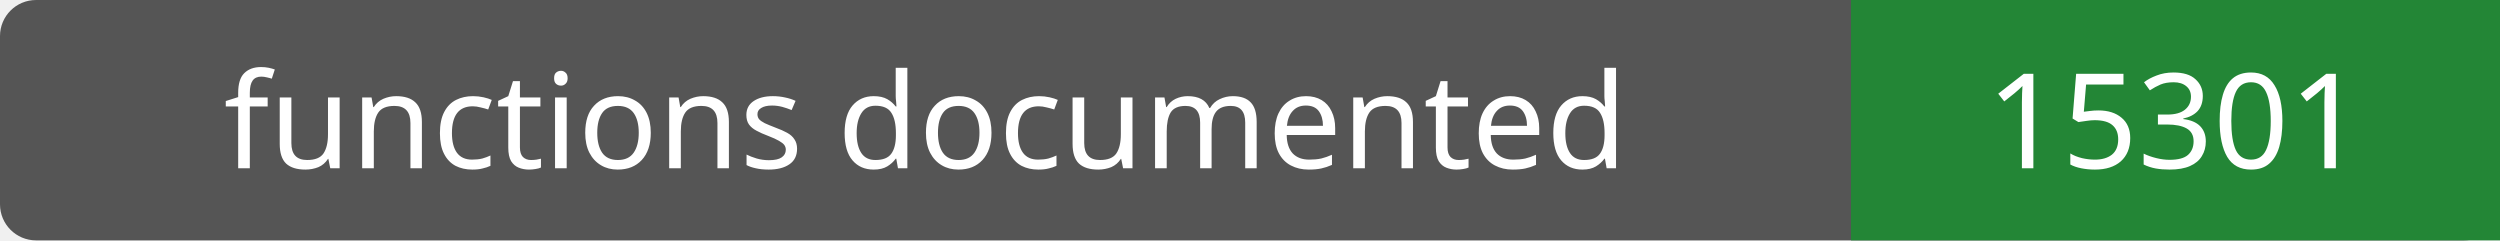
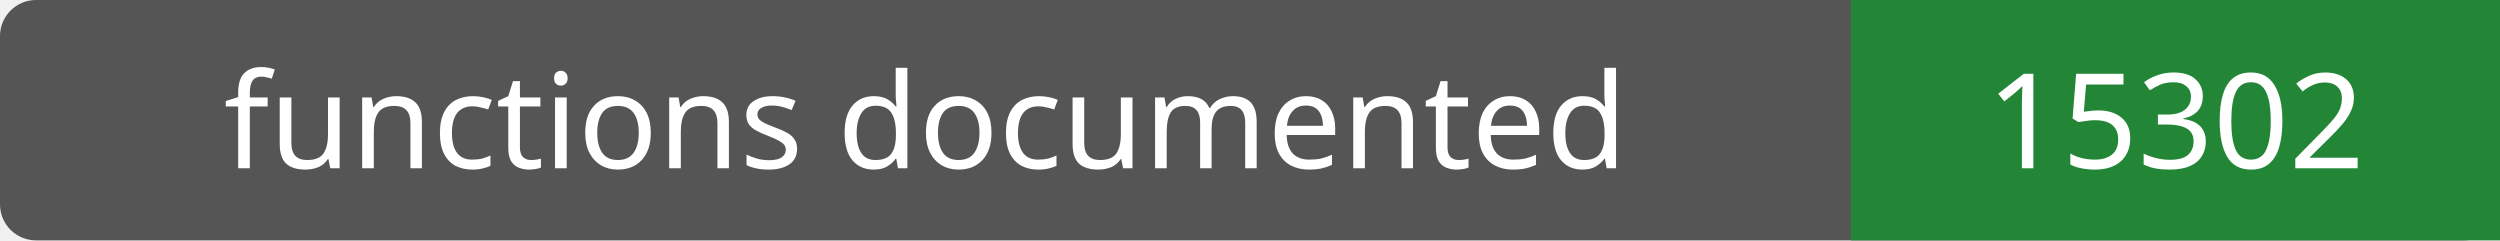
- <svg xmlns="http://www.w3.org/2000/svg" width="208" height="20" role="img" aria-label="functions documented: 15301">
+ <svg xmlns="http://www.w3.org/2000/svg" width="208" height="20" role="img" aria-label="functions documented: 15302">
  <rect width="208" height="20" rx="3" fill="#555" />
  <path fill="#238636" d="M154 0h54v20H154z" />
  <g fill="#fff" text-anchor="middle" font-family="Verdana,sans-serif" font-size="11">
    <text x="77.0" y="14">functions documented</text>
-     <text x="181.0" y="14">15301</text>
+     <text x="181.0" y="14">15302</text>
  </g>
</svg>
